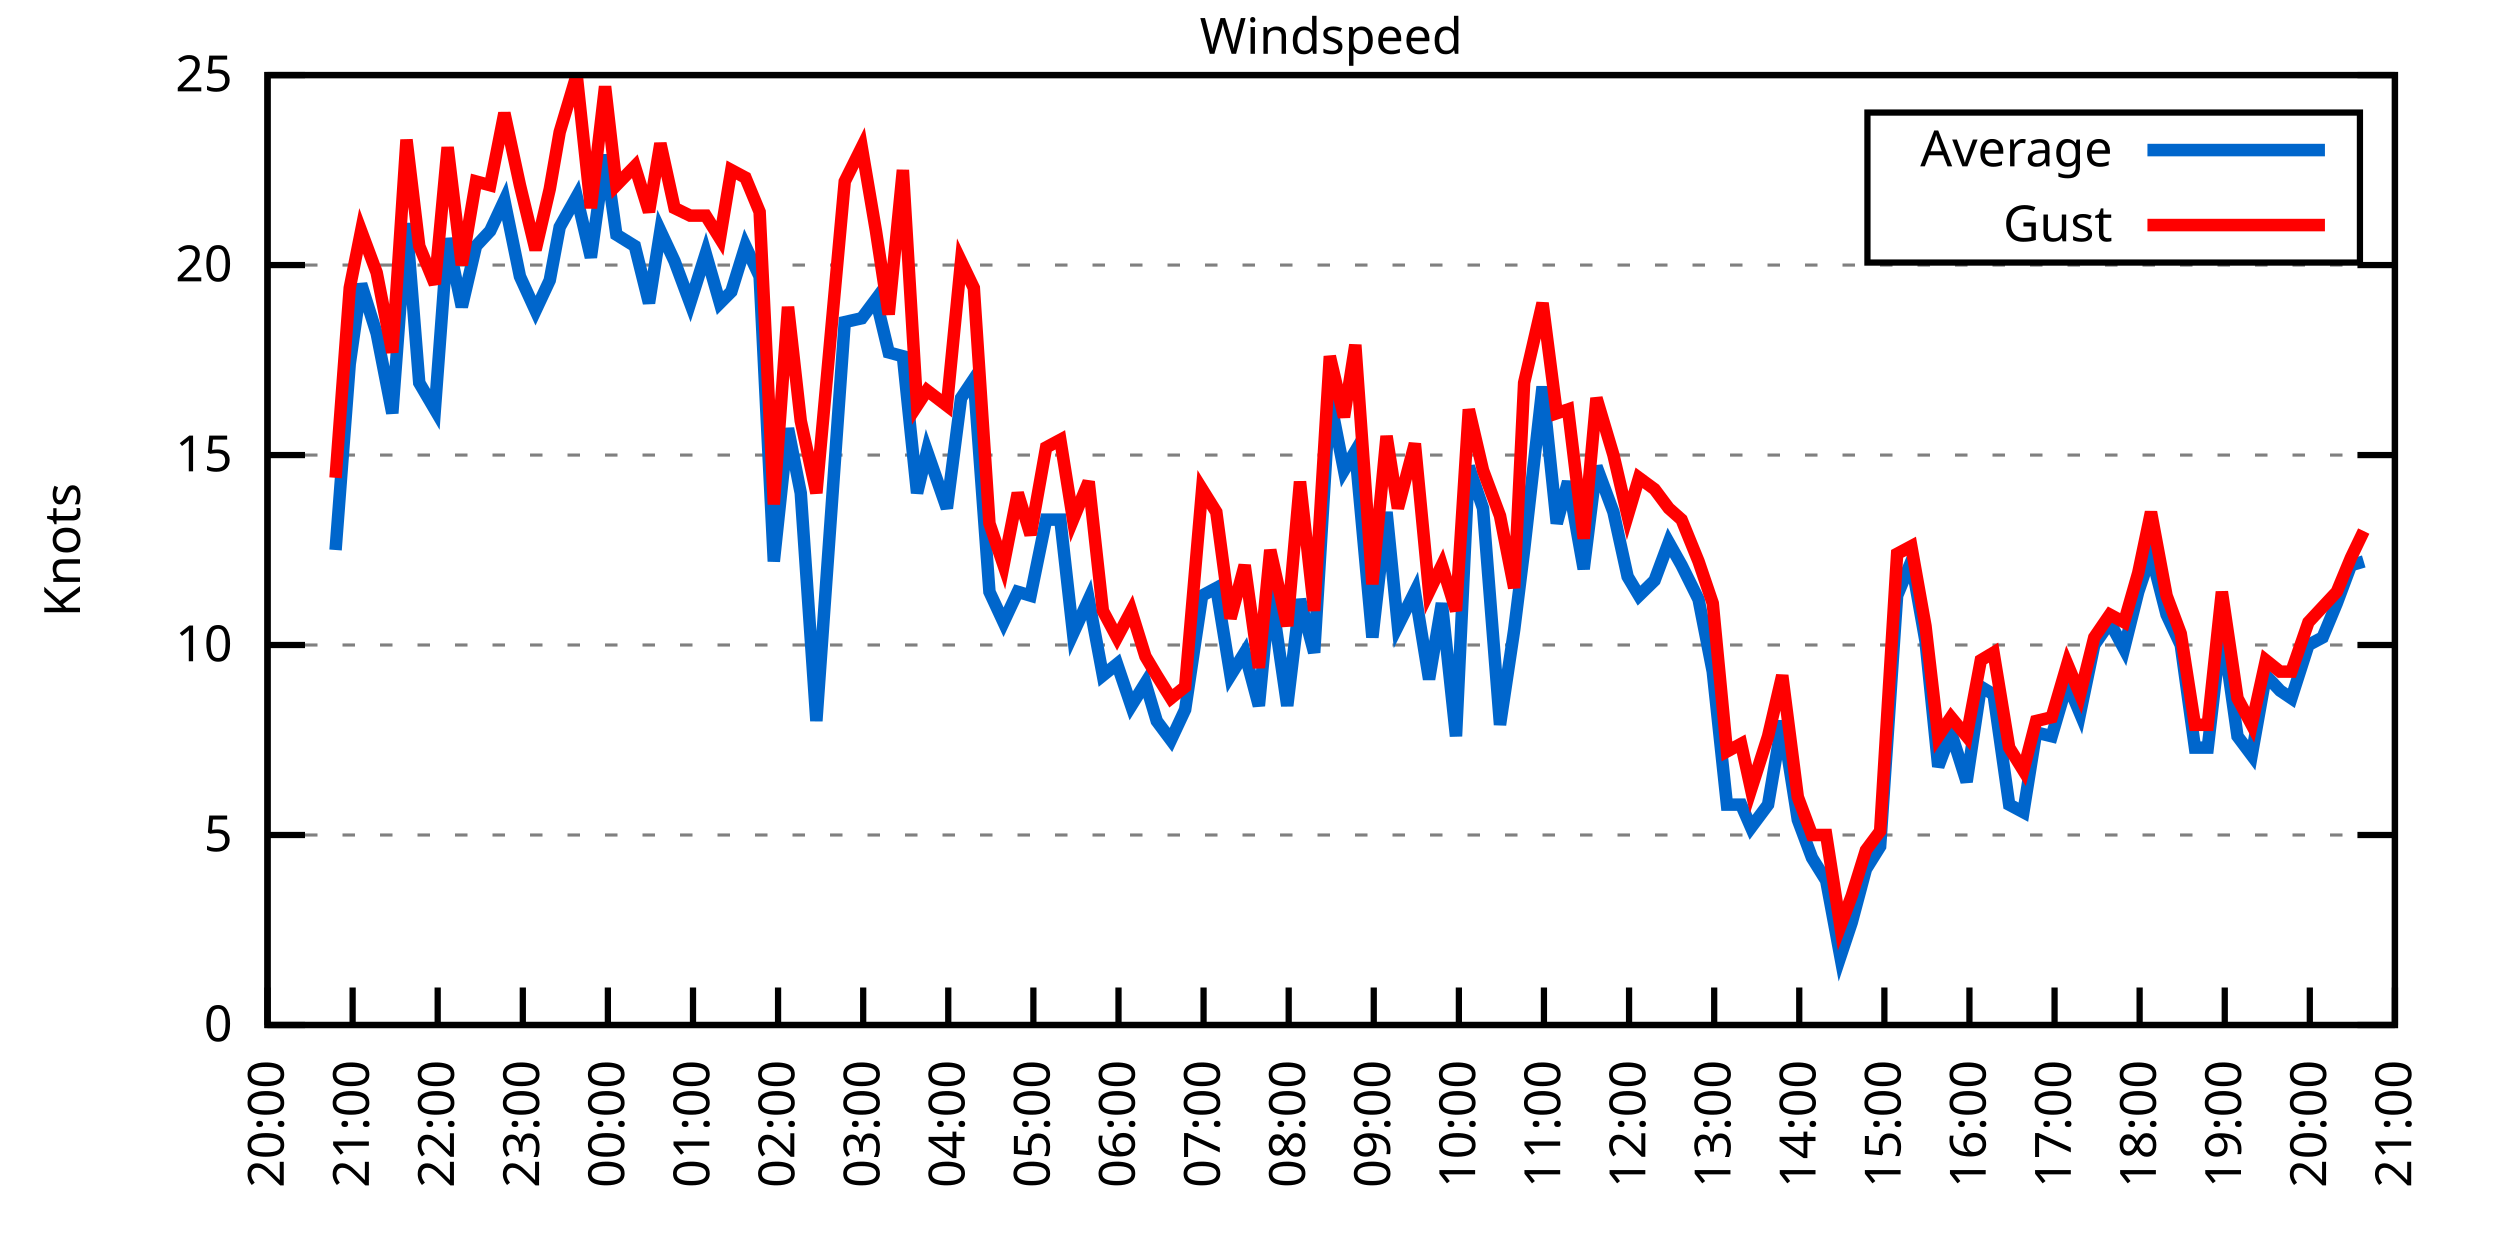
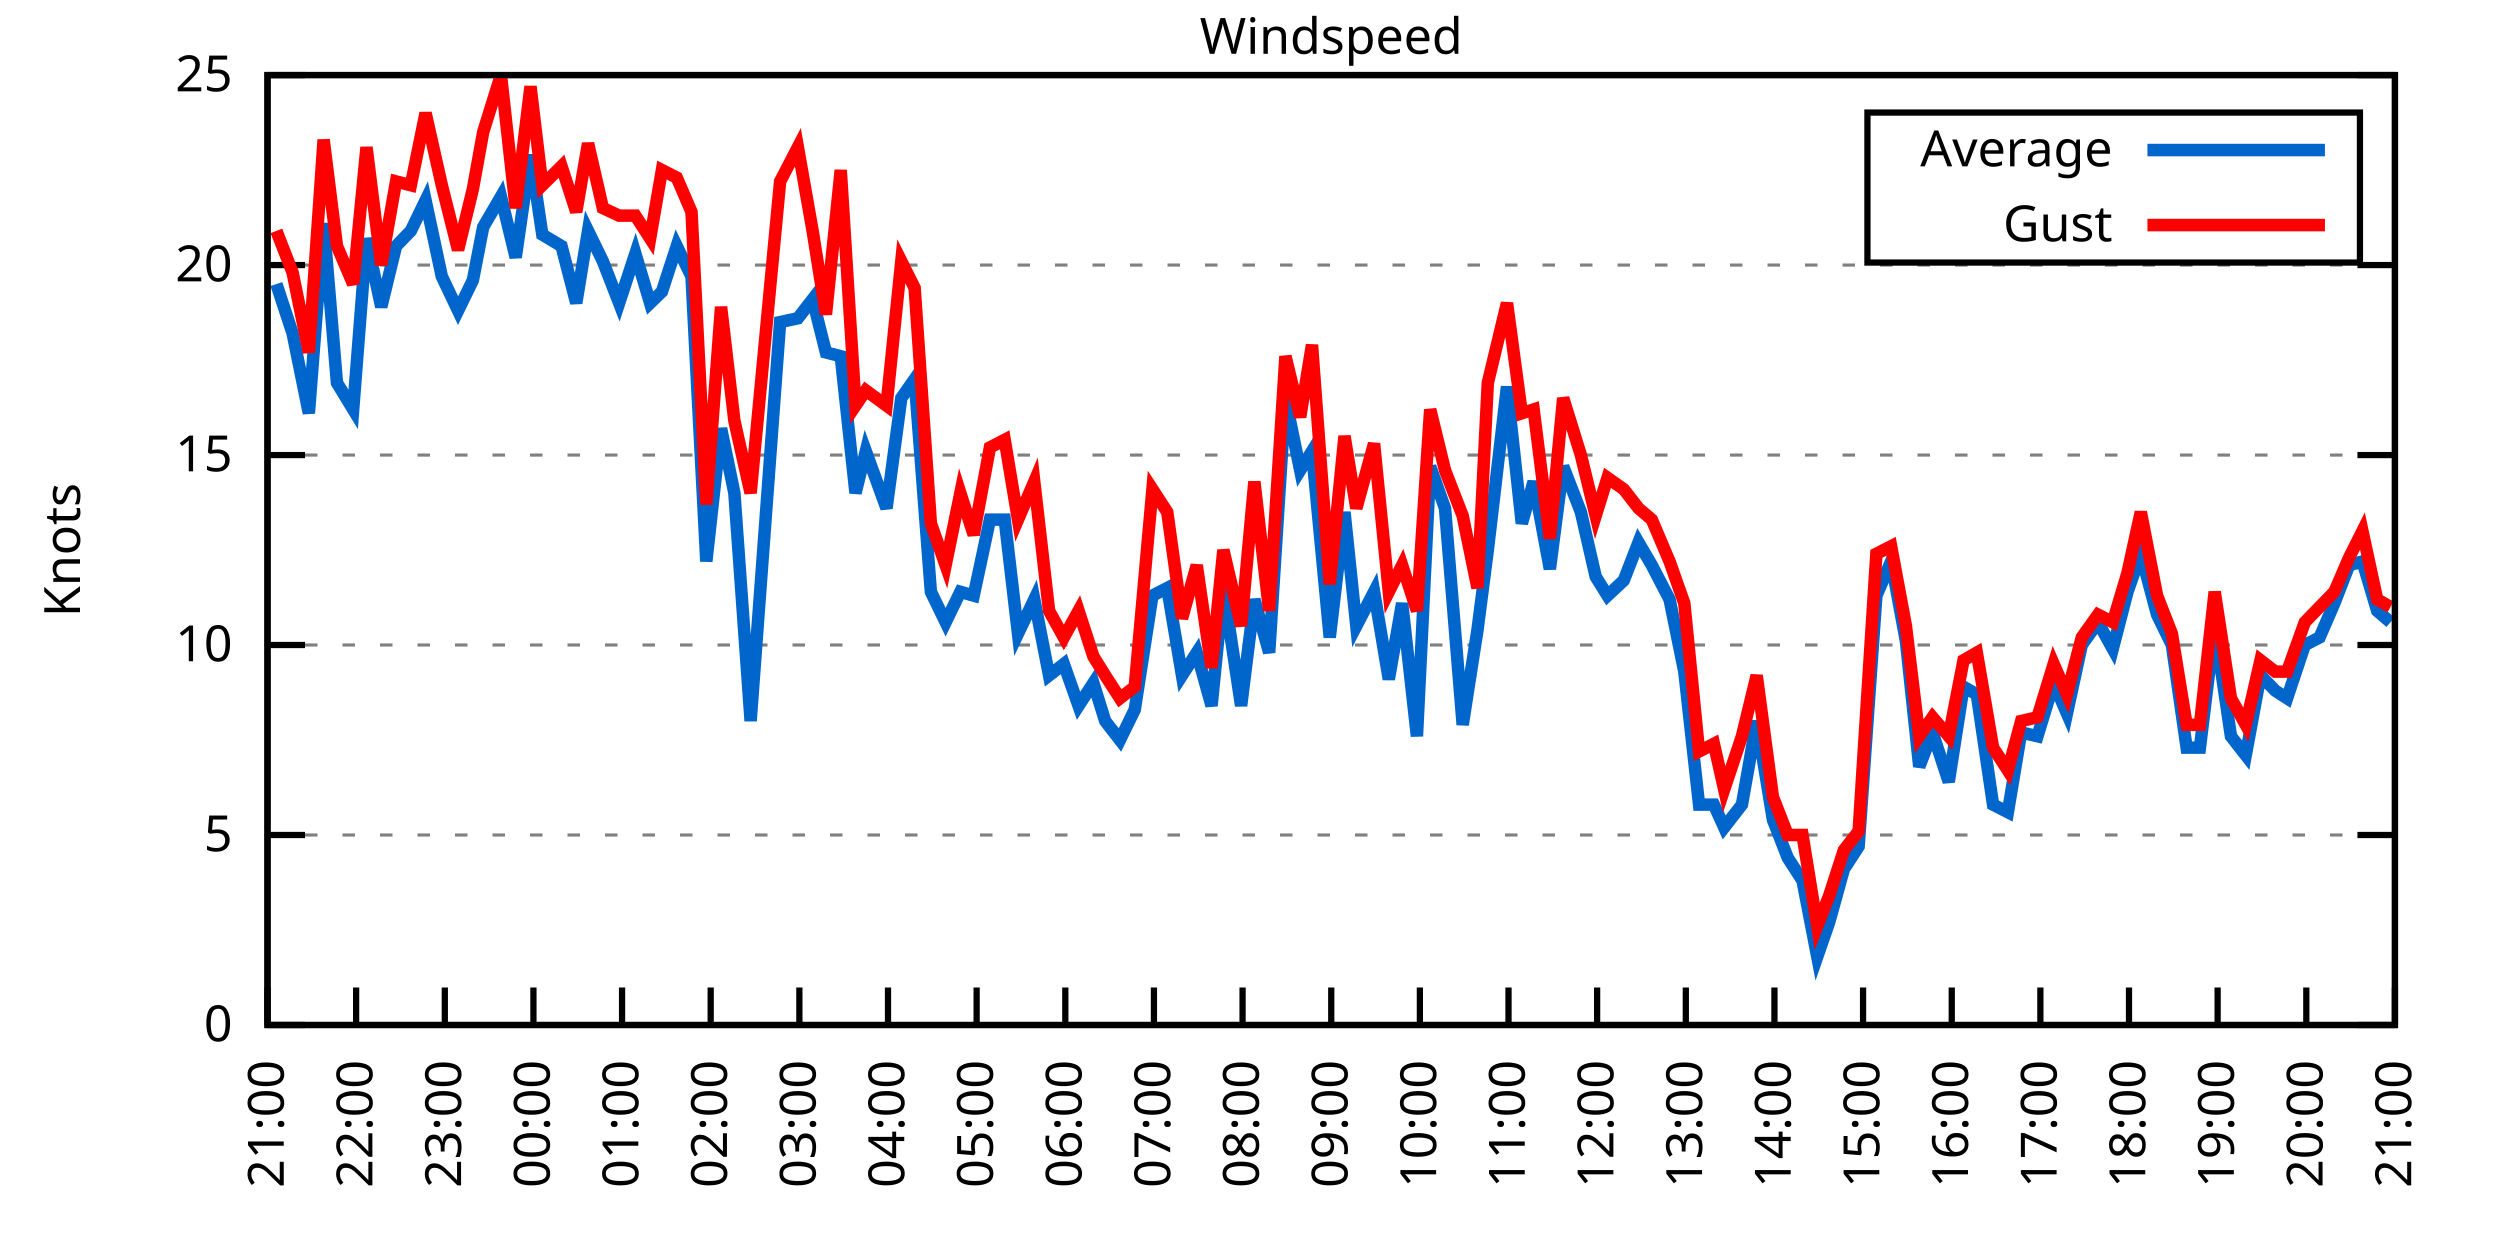
<svg xmlns="http://www.w3.org/2000/svg" xmlns:xlink="http://www.w3.org/1999/xlink" width="400" height="200" viewBox="0 0 400 200">
  <g id="gnuplot_canvas">
    <rect x="0" y="0" width="400" height="200" fill="none" />
    <defs>
      <circle id="gpDot" r="0.5" stroke-width="0.5" stroke="currentColor" />
      <path id="gpPt0" stroke-width="0.333" stroke="currentColor" d="M-1,0 h2 M0,-1 v2" />
      <path id="gpPt1" stroke-width="0.333" stroke="currentColor" d="M-1,-1 L1,1 M1,-1 L-1,1" />
      <path id="gpPt2" stroke-width="0.333" stroke="currentColor" d="M-1,0 L1,0 M0,-1 L0,1 M-1,-1 L1,1 M-1,1 L1,-1" />
      <rect id="gpPt3" stroke-width="0.333" stroke="currentColor" x="-1" y="-1" width="2" height="2" />
      <rect id="gpPt4" stroke-width="0.333" stroke="currentColor" fill="currentColor" x="-1" y="-1" width="2" height="2" />
      <circle id="gpPt5" stroke-width="0.333" stroke="currentColor" cx="0" cy="0" r="1" />
      <use xlink:href="#gpPt5" id="gpPt6" fill="currentColor" stroke="none" />
      <path id="gpPt7" stroke-width="0.333" stroke="currentColor" d="M0,-1.33 L-1.33,0.67 L1.33,0.67 z" />
      <use xlink:href="#gpPt7" id="gpPt8" fill="currentColor" stroke="none" />
      <use xlink:href="#gpPt7" id="gpPt9" stroke="currentColor" transform="rotate(180)" />
      <use xlink:href="#gpPt9" id="gpPt10" fill="currentColor" stroke="none" />
      <use xlink:href="#gpPt3" id="gpPt11" stroke="currentColor" transform="rotate(45)" />
      <use xlink:href="#gpPt11" id="gpPt12" fill="currentColor" stroke="none" />
      <path id="gpPt13" stroke-width="0.333" stroke="currentColor" d="M0,1.330 L1.265,0.411 L0.782,-1.067 L-0.782,-1.076 L-1.265,0.411 z" />
      <use xlink:href="#gpPt13" id="gpPt14" fill="currentColor" stroke="none" />
      <filter id="textbox" filterUnits="objectBoundingBox" x="0" y="0" height="1" width="1">
        <feFlood flood-color="white" flood-opacity="1" result="bgnd" />
        <feComposite in="SourceGraphic" in2="bgnd" operator="atop" />
      </filter>
      <filter id="greybox" filterUnits="objectBoundingBox" x="0" y="0" height="1" width="1">
        <feFlood flood-color="lightgrey" flood-opacity="1" result="grey" />
        <feComposite in="SourceGraphic" in2="grey" operator="atop" />
      </filter>
    </defs>
    <g fill="none" color="white" stroke="currentColor" stroke-width="1.00" stroke-linecap="butt" stroke-linejoin="miter">
</g>
    <g fill="none" color="black" stroke="currentColor" stroke-width="1.00" stroke-linecap="butt" stroke-linejoin="miter">
      <g stroke="none" shape-rendering="crispEdges">
        <polygon fill="rgb(255, 255, 255)" points="42.80,164.00 383.18,164.00 383.18,12.02 42.80,12.02 " />
      </g>
    </g>
    <g fill="none" color="black" stroke="currentColor" stroke-width="1.00" stroke-linecap="butt" stroke-linejoin="miter">
</g>
    <g fill="none" color="black" stroke="black" stroke-width="0.50" stroke-linecap="butt" stroke-linejoin="miter">
</g>
    <g fill="none" color="gray" stroke="currentColor" stroke-width="0.50" stroke-linecap="butt" stroke-linejoin="miter">
      <path stroke="gray" stroke-dasharray="2,4" class="gridline" d="M42.80,164.00 L383.19,164.00  " />
    </g>
    <g fill="none" color="gray" stroke="gray" stroke-width="1.00" stroke-linecap="butt" stroke-linejoin="miter">
</g>
    <g fill="none" color="black" stroke="currentColor" stroke-width="1.00" stroke-linecap="butt" stroke-linejoin="miter">
      <path stroke="black" d="M42.80,164.00 L48.80,164.00 M383.19,164.00 L377.19,164.00  " />
      <g transform="translate(37.20,166.60)" stroke="none" fill="black" font-family="Sans" font-size="8.00" text-anchor="end">
        <text>
          <tspan font-family="Sans"> 0</tspan>
        </text>
      </g>
    </g>
    <g fill="none" color="black" stroke="currentColor" stroke-width="1.00" stroke-linecap="butt" stroke-linejoin="miter">
</g>
    <g fill="none" color="black" stroke="black" stroke-width="0.50" stroke-linecap="butt" stroke-linejoin="miter">
</g>
    <g fill="none" color="gray" stroke="currentColor" stroke-width="0.50" stroke-linecap="butt" stroke-linejoin="miter">
      <path stroke="gray" stroke-dasharray="2,4" class="gridline" d="M42.80,133.60 L383.19,133.60  " />
    </g>
    <g fill="none" color="gray" stroke="gray" stroke-width="1.00" stroke-linecap="butt" stroke-linejoin="miter">
</g>
    <g fill="none" color="black" stroke="currentColor" stroke-width="1.00" stroke-linecap="butt" stroke-linejoin="miter">
      <path stroke="black" d="M42.80,133.60 L48.80,133.60 M383.19,133.60 L377.19,133.60  " />
      <g transform="translate(37.20,136.20)" stroke="none" fill="black" font-family="Sans" font-size="8.00" text-anchor="end">
        <text>
          <tspan font-family="Sans"> 5</tspan>
        </text>
      </g>
    </g>
    <g fill="none" color="black" stroke="currentColor" stroke-width="1.00" stroke-linecap="butt" stroke-linejoin="miter">
</g>
    <g fill="none" color="black" stroke="black" stroke-width="0.50" stroke-linecap="butt" stroke-linejoin="miter">
</g>
    <g fill="none" color="gray" stroke="currentColor" stroke-width="0.50" stroke-linecap="butt" stroke-linejoin="miter">
      <path stroke="gray" stroke-dasharray="2,4" class="gridline" d="M42.80,103.20 L383.19,103.20  " />
    </g>
    <g fill="none" color="gray" stroke="gray" stroke-width="1.00" stroke-linecap="butt" stroke-linejoin="miter">
</g>
    <g fill="none" color="black" stroke="currentColor" stroke-width="1.00" stroke-linecap="butt" stroke-linejoin="miter">
      <path stroke="black" d="M42.80,103.20 L48.80,103.20 M383.19,103.20 L377.19,103.20  " />
      <g transform="translate(37.20,105.80)" stroke="none" fill="black" font-family="Sans" font-size="8.00" text-anchor="end">
        <text>
          <tspan font-family="Sans"> 10</tspan>
        </text>
      </g>
    </g>
    <g fill="none" color="black" stroke="currentColor" stroke-width="1.00" stroke-linecap="butt" stroke-linejoin="miter">
</g>
    <g fill="none" color="black" stroke="black" stroke-width="0.50" stroke-linecap="butt" stroke-linejoin="miter">
</g>
    <g fill="none" color="gray" stroke="currentColor" stroke-width="0.50" stroke-linecap="butt" stroke-linejoin="miter">
      <path stroke="gray" stroke-dasharray="2,4" class="gridline" d="M42.80,72.81 L383.19,72.81  " />
    </g>
    <g fill="none" color="gray" stroke="gray" stroke-width="1.00" stroke-linecap="butt" stroke-linejoin="miter">
</g>
    <g fill="none" color="black" stroke="currentColor" stroke-width="1.00" stroke-linecap="butt" stroke-linejoin="miter">
      <path stroke="black" d="M42.80,72.81 L48.80,72.81 M383.19,72.81 L377.19,72.81  " />
      <g transform="translate(37.20,75.41)" stroke="none" fill="black" font-family="Sans" font-size="8.00" text-anchor="end">
        <text>
          <tspan font-family="Sans"> 15</tspan>
        </text>
      </g>
    </g>
    <g fill="none" color="black" stroke="currentColor" stroke-width="1.00" stroke-linecap="butt" stroke-linejoin="miter">
</g>
    <g fill="none" color="black" stroke="black" stroke-width="0.50" stroke-linecap="butt" stroke-linejoin="miter">
</g>
    <g fill="none" color="gray" stroke="currentColor" stroke-width="0.50" stroke-linecap="butt" stroke-linejoin="miter">
      <path stroke="gray" stroke-dasharray="2,4" class="gridline" d="M42.80,42.41 L383.19,42.41  " />
    </g>
    <g fill="none" color="gray" stroke="gray" stroke-width="1.00" stroke-linecap="butt" stroke-linejoin="miter">
</g>
    <g fill="none" color="black" stroke="currentColor" stroke-width="1.00" stroke-linecap="butt" stroke-linejoin="miter">
      <path stroke="black" d="M42.80,42.41 L48.80,42.41 M383.19,42.41 L377.19,42.41  " />
      <g transform="translate(37.20,45.01)" stroke="none" fill="black" font-family="Sans" font-size="8.00" text-anchor="end">
        <text>
          <tspan font-family="Sans"> 20</tspan>
        </text>
      </g>
    </g>
    <g fill="none" color="black" stroke="currentColor" stroke-width="1.00" stroke-linecap="butt" stroke-linejoin="miter">
</g>
    <g fill="none" color="black" stroke="black" stroke-width="0.50" stroke-linecap="butt" stroke-linejoin="miter">
</g>
    <g fill="none" color="gray" stroke="currentColor" stroke-width="0.50" stroke-linecap="butt" stroke-linejoin="miter">
      <path stroke="gray" stroke-dasharray="2,4" class="gridline" d="M42.80,12.01 L383.19,12.01  " />
    </g>
    <g fill="none" color="gray" stroke="gray" stroke-width="1.00" stroke-linecap="butt" stroke-linejoin="miter">
</g>
    <g fill="none" color="black" stroke="currentColor" stroke-width="1.00" stroke-linecap="butt" stroke-linejoin="miter">
      <path stroke="black" d="M42.80,12.01 L48.80,12.01 M383.19,12.01 L377.19,12.01  " />
      <g transform="translate(37.20,14.61)" stroke="none" fill="black" font-family="Sans" font-size="8.00" text-anchor="end">
        <text>
          <tspan font-family="Sans"> 25</tspan>
        </text>
      </g>
    </g>
    <g fill="none" color="black" stroke="currentColor" stroke-width="1.00" stroke-linecap="butt" stroke-linejoin="miter">
      <path stroke="black" d="M42.80,164.00 L42.80,158.00  " />
      <g transform="translate(45.40,169.60) rotate(270.00)" stroke="none" fill="black" font-family="Sans" font-size="8.00" text-anchor="end">
        <text>
-           <tspan font-family="Sans">20:00</tspan>
-         </text>
-       </g>
-     </g>
-     <g fill="none" color="black" stroke="currentColor" stroke-width="1.00" stroke-linecap="butt" stroke-linejoin="miter">
-       <path stroke="black" d="M56.42,164.00 L56.42,158.00  " />
-       <g transform="translate(59.02,169.60) rotate(270.00)" stroke="none" fill="black" font-family="Sans" font-size="8.00" text-anchor="end">
-         <text>
          <tspan font-family="Sans">21:00</tspan>
        </text>
      </g>
    </g>
    <g fill="none" color="black" stroke="currentColor" stroke-width="1.00" stroke-linecap="butt" stroke-linejoin="miter">
-       <path stroke="black" d="M70.03,164.00 L70.03,158.00  " />
-       <g transform="translate(72.63,169.60) rotate(270.00)" stroke="none" fill="black" font-family="Sans" font-size="8.00" text-anchor="end">
+       <path stroke="black" d="M56.98,164.00 L56.98,158.00  " />
+       <g transform="translate(59.58,169.60) rotate(270.00)" stroke="none" fill="black" font-family="Sans" font-size="8.00" text-anchor="end">
        <text>
          <tspan font-family="Sans">22:00</tspan>
        </text>
      </g>
    </g>
    <g fill="none" color="black" stroke="currentColor" stroke-width="1.00" stroke-linecap="butt" stroke-linejoin="miter">
-       <path stroke="black" d="M83.65,164.00 L83.65,158.00  " />
-       <g transform="translate(86.25,169.60) rotate(270.00)" stroke="none" fill="black" font-family="Sans" font-size="8.00" text-anchor="end">
+       <path stroke="black" d="M71.17,164.00 L71.17,158.00  " />
+       <g transform="translate(73.77,169.60) rotate(270.00)" stroke="none" fill="black" font-family="Sans" font-size="8.00" text-anchor="end">
        <text>
          <tspan font-family="Sans">23:00</tspan>
        </text>
      </g>
    </g>
    <g fill="none" color="black" stroke="currentColor" stroke-width="1.00" stroke-linecap="butt" stroke-linejoin="miter">
-       <path stroke="black" d="M97.26,164.00 L97.26,158.00  " />
-       <g transform="translate(99.86,169.60) rotate(270.00)" stroke="none" fill="black" font-family="Sans" font-size="8.00" text-anchor="end">
+       <path stroke="black" d="M85.35,164.00 L85.35,158.00  " />
+       <g transform="translate(87.95,169.60) rotate(270.00)" stroke="none" fill="black" font-family="Sans" font-size="8.00" text-anchor="end">
        <text>
          <tspan font-family="Sans">00:00</tspan>
        </text>
      </g>
    </g>
    <g fill="none" color="black" stroke="currentColor" stroke-width="1.00" stroke-linecap="butt" stroke-linejoin="miter">
-       <path stroke="black" d="M110.88,164.00 L110.88,158.00  " />
-       <g transform="translate(113.48,169.60) rotate(270.00)" stroke="none" fill="black" font-family="Sans" font-size="8.00" text-anchor="end">
+       <path stroke="black" d="M99.53,164.00 L99.53,158.00  " />
+       <g transform="translate(102.13,169.60) rotate(270.00)" stroke="none" fill="black" font-family="Sans" font-size="8.00" text-anchor="end">
        <text>
          <tspan font-family="Sans">01:00</tspan>
        </text>
      </g>
    </g>
    <g fill="none" color="black" stroke="currentColor" stroke-width="1.00" stroke-linecap="butt" stroke-linejoin="miter">
-       <path stroke="black" d="M124.49,164.00 L124.49,158.00  " />
-       <g transform="translate(127.09,169.60) rotate(270.00)" stroke="none" fill="black" font-family="Sans" font-size="8.00" text-anchor="end">
+       <path stroke="black" d="M113.71,164.00 L113.71,158.00  " />
+       <g transform="translate(116.31,169.60) rotate(270.00)" stroke="none" fill="black" font-family="Sans" font-size="8.00" text-anchor="end">
        <text>
          <tspan font-family="Sans">02:00</tspan>
        </text>
      </g>
    </g>
    <g fill="none" color="black" stroke="currentColor" stroke-width="1.00" stroke-linecap="butt" stroke-linejoin="miter">
-       <path stroke="black" d="M138.11,164.00 L138.11,158.00  " />
-       <g transform="translate(140.71,169.60) rotate(270.00)" stroke="none" fill="black" font-family="Sans" font-size="8.00" text-anchor="end">
+       <path stroke="black" d="M127.90,164.00 L127.90,158.00  " />
+       <g transform="translate(130.50,169.60) rotate(270.00)" stroke="none" fill="black" font-family="Sans" font-size="8.00" text-anchor="end">
        <text>
          <tspan font-family="Sans">03:00</tspan>
        </text>
      </g>
    </g>
    <g fill="none" color="black" stroke="currentColor" stroke-width="1.00" stroke-linecap="butt" stroke-linejoin="miter">
-       <path stroke="black" d="M151.72,164.00 L151.72,158.00  " />
-       <g transform="translate(154.32,169.60) rotate(270.00)" stroke="none" fill="black" font-family="Sans" font-size="8.00" text-anchor="end">
+       <path stroke="black" d="M142.08,164.00 L142.08,158.00  " />
+       <g transform="translate(144.68,169.60) rotate(270.00)" stroke="none" fill="black" font-family="Sans" font-size="8.00" text-anchor="end">
        <text>
          <tspan font-family="Sans">04:00</tspan>
        </text>
      </g>
    </g>
    <g fill="none" color="black" stroke="currentColor" stroke-width="1.00" stroke-linecap="butt" stroke-linejoin="miter">
-       <path stroke="black" d="M165.34,164.00 L165.34,158.00  " />
-       <g transform="translate(167.94,169.60) rotate(270.00)" stroke="none" fill="black" font-family="Sans" font-size="8.00" text-anchor="end">
+       <path stroke="black" d="M156.26,164.00 L156.26,158.00  " />
+       <g transform="translate(158.86,169.60) rotate(270.00)" stroke="none" fill="black" font-family="Sans" font-size="8.00" text-anchor="end">
        <text>
          <tspan font-family="Sans">05:00</tspan>
        </text>
      </g>
    </g>
    <g fill="none" color="black" stroke="currentColor" stroke-width="1.00" stroke-linecap="butt" stroke-linejoin="miter">
-       <path stroke="black" d="M178.96,164.00 L178.96,158.00  " />
-       <g transform="translate(181.56,169.60) rotate(270.00)" stroke="none" fill="black" font-family="Sans" font-size="8.00" text-anchor="end">
+       <path stroke="black" d="M170.45,164.00 L170.45,158.00  " />
+       <g transform="translate(173.05,169.60) rotate(270.00)" stroke="none" fill="black" font-family="Sans" font-size="8.00" text-anchor="end">
        <text>
          <tspan font-family="Sans">06:00</tspan>
        </text>
      </g>
    </g>
    <g fill="none" color="black" stroke="currentColor" stroke-width="1.00" stroke-linecap="butt" stroke-linejoin="miter">
-       <path stroke="black" d="M192.57,164.00 L192.57,158.00  " />
-       <g transform="translate(195.17,169.60) rotate(270.00)" stroke="none" fill="black" font-family="Sans" font-size="8.00" text-anchor="end">
+       <path stroke="black" d="M184.63,164.00 L184.63,158.00  " />
+       <g transform="translate(187.23,169.60) rotate(270.00)" stroke="none" fill="black" font-family="Sans" font-size="8.00" text-anchor="end">
        <text>
          <tspan font-family="Sans">07:00</tspan>
        </text>
      </g>
    </g>
    <g fill="none" color="black" stroke="currentColor" stroke-width="1.00" stroke-linecap="butt" stroke-linejoin="miter">
-       <path stroke="black" d="M206.19,164.00 L206.19,158.00  " />
-       <g transform="translate(208.79,169.60) rotate(270.00)" stroke="none" fill="black" font-family="Sans" font-size="8.00" text-anchor="end">
+       <path stroke="black" d="M198.81,164.00 L198.81,158.00  " />
+       <g transform="translate(201.41,169.60) rotate(270.00)" stroke="none" fill="black" font-family="Sans" font-size="8.00" text-anchor="end">
        <text>
          <tspan font-family="Sans">08:00</tspan>
        </text>
      </g>
    </g>
    <g fill="none" color="black" stroke="currentColor" stroke-width="1.00" stroke-linecap="butt" stroke-linejoin="miter">
-       <path stroke="black" d="M219.80,164.00 L219.80,158.00  " />
-       <g transform="translate(222.40,169.60) rotate(270.00)" stroke="none" fill="black" font-family="Sans" font-size="8.00" text-anchor="end">
+       <path stroke="black" d="M213.00,164.00 L213.00,158.00  " />
+       <g transform="translate(215.60,169.60) rotate(270.00)" stroke="none" fill="black" font-family="Sans" font-size="8.00" text-anchor="end">
        <text>
          <tspan font-family="Sans">09:00</tspan>
        </text>
      </g>
    </g>
    <g fill="none" color="black" stroke="currentColor" stroke-width="1.00" stroke-linecap="butt" stroke-linejoin="miter">
-       <path stroke="black" d="M233.42,164.00 L233.42,158.00  " />
-       <g transform="translate(236.02,169.60) rotate(270.00)" stroke="none" fill="black" font-family="Sans" font-size="8.00" text-anchor="end">
+       <path stroke="black" d="M227.18,164.00 L227.18,158.00  " />
+       <g transform="translate(229.78,169.60) rotate(270.00)" stroke="none" fill="black" font-family="Sans" font-size="8.00" text-anchor="end">
        <text>
          <tspan font-family="Sans">10:00</tspan>
        </text>
      </g>
    </g>
    <g fill="none" color="black" stroke="currentColor" stroke-width="1.00" stroke-linecap="butt" stroke-linejoin="miter">
-       <path stroke="black" d="M247.03,164.00 L247.03,158.00  " />
-       <g transform="translate(249.63,169.60) rotate(270.00)" stroke="none" fill="black" font-family="Sans" font-size="8.00" text-anchor="end">
+       <path stroke="black" d="M241.36,164.00 L241.36,158.00  " />
+       <g transform="translate(243.96,169.60) rotate(270.00)" stroke="none" fill="black" font-family="Sans" font-size="8.00" text-anchor="end">
        <text>
          <tspan font-family="Sans">11:00</tspan>
        </text>
      </g>
    </g>
    <g fill="none" color="black" stroke="currentColor" stroke-width="1.00" stroke-linecap="butt" stroke-linejoin="miter">
-       <path stroke="black" d="M260.65,164.00 L260.65,158.00  " />
-       <g transform="translate(263.25,169.60) rotate(270.00)" stroke="none" fill="black" font-family="Sans" font-size="8.00" text-anchor="end">
+       <path stroke="black" d="M255.54,164.00 L255.54,158.00  " />
+       <g transform="translate(258.14,169.60) rotate(270.00)" stroke="none" fill="black" font-family="Sans" font-size="8.00" text-anchor="end">
        <text>
          <tspan font-family="Sans">12:00</tspan>
        </text>
      </g>
    </g>
    <g fill="none" color="black" stroke="currentColor" stroke-width="1.00" stroke-linecap="butt" stroke-linejoin="miter">
-       <path stroke="black" d="M274.27,164.00 L274.27,158.00  " />
-       <g transform="translate(276.87,169.60) rotate(270.00)" stroke="none" fill="black" font-family="Sans" font-size="8.00" text-anchor="end">
+       <path stroke="black" d="M269.73,164.00 L269.73,158.00  " />
+       <g transform="translate(272.33,169.60) rotate(270.00)" stroke="none" fill="black" font-family="Sans" font-size="8.00" text-anchor="end">
        <text>
          <tspan font-family="Sans">13:00</tspan>
        </text>
      </g>
    </g>
    <g fill="none" color="black" stroke="currentColor" stroke-width="1.00" stroke-linecap="butt" stroke-linejoin="miter">
-       <path stroke="black" d="M287.88,164.00 L287.88,158.00  " />
-       <g transform="translate(290.48,169.60) rotate(270.00)" stroke="none" fill="black" font-family="Sans" font-size="8.00" text-anchor="end">
+       <path stroke="black" d="M283.91,164.00 L283.91,158.00  " />
+       <g transform="translate(286.51,169.60) rotate(270.00)" stroke="none" fill="black" font-family="Sans" font-size="8.00" text-anchor="end">
        <text>
          <tspan font-family="Sans">14:00</tspan>
        </text>
      </g>
    </g>
    <g fill="none" color="black" stroke="currentColor" stroke-width="1.00" stroke-linecap="butt" stroke-linejoin="miter">
-       <path stroke="black" d="M301.50,164.00 L301.50,158.00  " />
-       <g transform="translate(304.10,169.60) rotate(270.00)" stroke="none" fill="black" font-family="Sans" font-size="8.00" text-anchor="end">
+       <path stroke="black" d="M298.09,164.00 L298.09,158.00  " />
+       <g transform="translate(300.69,169.60) rotate(270.00)" stroke="none" fill="black" font-family="Sans" font-size="8.00" text-anchor="end">
        <text>
          <tspan font-family="Sans">15:00</tspan>
        </text>
      </g>
    </g>
    <g fill="none" color="black" stroke="currentColor" stroke-width="1.00" stroke-linecap="butt" stroke-linejoin="miter">
-       <path stroke="black" d="M315.11,164.00 L315.11,158.00  " />
-       <g transform="translate(317.71,169.60) rotate(270.00)" stroke="none" fill="black" font-family="Sans" font-size="8.00" text-anchor="end">
+       <path stroke="black" d="M312.28,164.00 L312.28,158.00  " />
+       <g transform="translate(314.88,169.60) rotate(270.00)" stroke="none" fill="black" font-family="Sans" font-size="8.00" text-anchor="end">
        <text>
          <tspan font-family="Sans">16:00</tspan>
        </text>
      </g>
    </g>
    <g fill="none" color="black" stroke="currentColor" stroke-width="1.00" stroke-linecap="butt" stroke-linejoin="miter">
-       <path stroke="black" d="M328.73,164.00 L328.73,158.00  " />
-       <g transform="translate(331.33,169.60) rotate(270.00)" stroke="none" fill="black" font-family="Sans" font-size="8.00" text-anchor="end">
+       <path stroke="black" d="M326.46,164.00 L326.46,158.00  " />
+       <g transform="translate(329.06,169.60) rotate(270.00)" stroke="none" fill="black" font-family="Sans" font-size="8.00" text-anchor="end">
        <text>
          <tspan font-family="Sans">17:00</tspan>
        </text>
      </g>
    </g>
    <g fill="none" color="black" stroke="currentColor" stroke-width="1.00" stroke-linecap="butt" stroke-linejoin="miter">
-       <path stroke="black" d="M342.34,164.00 L342.34,158.00  " />
-       <g transform="translate(344.94,169.60) rotate(270.00)" stroke="none" fill="black" font-family="Sans" font-size="8.00" text-anchor="end">
+       <path stroke="black" d="M340.64,164.00 L340.64,158.00  " />
+       <g transform="translate(343.24,169.60) rotate(270.00)" stroke="none" fill="black" font-family="Sans" font-size="8.00" text-anchor="end">
        <text>
          <tspan font-family="Sans">18:00</tspan>
        </text>
      </g>
    </g>
    <g fill="none" color="black" stroke="currentColor" stroke-width="1.00" stroke-linecap="butt" stroke-linejoin="miter">
-       <path stroke="black" d="M355.96,164.00 L355.96,158.00  " />
-       <g transform="translate(358.56,169.60) rotate(270.00)" stroke="none" fill="black" font-family="Sans" font-size="8.00" text-anchor="end">
+       <path stroke="black" d="M354.82,164.00 L354.82,158.00  " />
+       <g transform="translate(357.42,169.60) rotate(270.00)" stroke="none" fill="black" font-family="Sans" font-size="8.00" text-anchor="end">
        <text>
          <tspan font-family="Sans">19:00</tspan>
        </text>
      </g>
    </g>
    <g fill="none" color="black" stroke="currentColor" stroke-width="1.00" stroke-linecap="butt" stroke-linejoin="miter">
-       <path stroke="black" d="M369.57,164.00 L369.57,158.00  " />
-       <g transform="translate(372.17,169.60) rotate(270.00)" stroke="none" fill="black" font-family="Sans" font-size="8.00" text-anchor="end">
+       <path stroke="black" d="M369.01,164.00 L369.01,158.00  " />
+       <g transform="translate(371.61,169.60) rotate(270.00)" stroke="none" fill="black" font-family="Sans" font-size="8.00" text-anchor="end">
        <text>
          <tspan font-family="Sans">20:00</tspan>
        </text>
      </g>
    </g>
    <g fill="none" color="black" stroke="currentColor" stroke-width="1.00" stroke-linecap="butt" stroke-linejoin="miter">
      <path stroke="black" d="M383.19,164.00 L383.19,158.00  " />
      <g transform="translate(385.79,169.60) rotate(270.00)" stroke="none" fill="black" font-family="Sans" font-size="8.00" text-anchor="end">
        <text>
          <tspan font-family="Sans">21:00</tspan>
        </text>
      </g>
    </g>
    <g fill="none" color="black" stroke="currentColor" stroke-width="1.00" stroke-linecap="butt" stroke-linejoin="miter">
</g>
    <g fill="none" color="black" stroke="currentColor" stroke-width="1.00" stroke-linecap="butt" stroke-linejoin="miter">
      <path stroke="black" d="M42.80,12.01 L42.80,164.00 L383.19,164.00 L383.19,12.01 L42.80,12.01 Z  " />
    </g>
    <g fill="none" color="black" stroke="currentColor" stroke-width="1.00" stroke-linecap="butt" stroke-linejoin="miter">
</g>
    <g fill="none" color="black" stroke="currentColor" stroke-width="1.00" stroke-linecap="butt" stroke-linejoin="miter">
      <path stroke="black" d="M298.79,42.01 L298.79,18.01 L377.59,18.01 L377.59,42.01 L298.79,42.01 Z  " />
    </g>
    <g id="Windspeed_plot_1">
      <g fill="none" color="white" stroke="black" stroke-width="2.00" stroke-linecap="butt" stroke-linejoin="miter">
</g>
      <g fill="none" color="black" stroke="currentColor" stroke-width="2.00" stroke-linecap="butt" stroke-linejoin="miter">
        <g transform="translate(337.99,26.61)" stroke="none" fill="black" font-family="Sans" font-size="8.00" text-anchor="end">
          <text>
            <tspan font-family="Sans">Average</tspan>
          </text>
        </g>
      </g>
      <g fill="none" color="black" stroke="currentColor" stroke-width="2.00" stroke-linecap="butt" stroke-linejoin="miter">
-         <path stroke="rgb(  0, 102, 204)" d="M343.59,24.01 L371.99,24.01 M53.69,88.00 L55.96,58.21 L57.78,45.45 L60.27,53.35 L62.77,66.12 L65.04,35.72   L67.08,61.25 L69.58,65.51 L71.62,38.15 L73.89,49.10 L76.16,39.37 L78.43,36.94 L80.70,32.07 L83.19,44.23   L85.69,49.70 L87.96,44.84 L89.55,36.33 L92.27,31.46 L94.54,41.19 L96.81,24.78 L98.62,37.54 L101.57,39.37   L103.84,48.49 L105.66,36.94 L107.93,41.80 L110.42,48.49 L112.92,40.58 L115.19,48.49 L117.01,46.66 L119.27,39.37   L121.54,44.23 L123.81,89.83 L126.08,68.55 L128.12,78.89 L130.62,115.36 L135.16,51.53 L137.88,50.92 L140.15,47.88   L142.19,56.39 L144.46,57.00 L146.73,78.89 L148.32,72.20 L151.50,81.32 L153.77,63.69 L155.81,60.65 L158.31,94.69   L160.57,99.56 L162.84,94.69 L164.89,95.30 L167.38,83.14 L169.65,83.14 L171.69,101.38 L174.19,95.91 L176.46,108.07   L178.73,106.24 L181.00,112.93 L183.27,109.28 L185.08,115.36 L187.35,118.40 L189.62,113.54 L192.34,95.30 L194.61,94.08   L196.88,108.07 L199.15,104.42 L201.42,112.93 L203.24,94.08 L205.96,112.93 L208.00,95.91 L210.27,104.42 L212.77,63.69   L215.04,75.24 L216.85,72.20 L219.58,101.99 L221.85,81.93 L223.66,100.16 L226.38,94.69 L228.65,108.68 L230.70,96.52   L232.96,117.80 L235.01,74.63 L237.28,81.32 L240.00,115.97 L242.27,100.77 L243.86,88.00 L246.81,61.86 L249.08,83.75   L250.89,77.06 L253.39,91.04 L255.43,74.63 L258.15,81.93 L260.42,92.26 L262.24,95.30 L264.73,92.87 L267.00,86.79   L269.05,90.44 L271.77,95.91 L274.04,107.46 L276.31,128.74 L278.58,128.74 L280.17,132.39 L282.89,128.74 L285.16,115.36   L287.65,131.17 L289.92,137.25 L292.19,140.90 L294.46,153.06 L296.28,147.59 L298.55,139.07 L300.82,135.43 L303.54,95.30   L305.81,89.83 L308.08,102.60 L310.12,122.66 L312.16,117.19 L314.66,125.09 L316.93,109.89 L318.97,111.11 L321.47,128.74   L323.74,129.95 L325.78,117.19 L328.27,117.80 L330.77,109.28 L332.81,114.15 L335.08,103.20 L337.58,99.56 L339.85,103.81   L342.12,94.69 L344.16,88.61 L346.65,98.34 L348.92,103.20 L351.19,119.62 L353.24,119.62 L355.50,100.16 L358.00,117.80   L360.27,120.83 L362.54,108.07 L364.81,110.50 L366.62,111.72 L369.35,103.20 L371.62,101.99 L373.89,96.52 L376.16,90.44   L378.20,89.83  " />
+         <path stroke="rgb(  0, 102, 204)" d="M343.59,24.01 L371.99,24.01 M44.22,45.45 L46.82,53.35 L49.42,66.12 L51.78,35.72 L53.91,61.25 L56.51,65.51   L58.64,38.15 L61.00,49.10 L63.37,39.37 L65.73,36.94 L68.09,32.07 L70.69,44.23 L73.29,49.70 L75.66,44.84   L77.31,36.33 L80.15,31.46 L82.51,41.19 L84.88,24.78 L86.77,37.54 L89.84,39.37 L92.20,48.49 L94.09,36.94   L96.46,41.80 L99.06,48.49 L101.66,40.58 L104.02,48.49 L105.91,46.66 L108.28,39.37 L110.64,44.23 L113.01,89.83   L115.37,68.55 L117.50,78.89 L120.10,115.36 L124.82,51.53 L127.66,50.92 L130.02,47.88 L132.15,56.39 L134.52,57.00   L136.88,78.89 L138.53,72.20 L141.84,81.32 L144.21,63.69 L146.34,60.65 L148.94,94.69 L151.30,99.56 L153.66,94.69   L155.79,95.30 L158.39,83.14 L160.75,83.14 L162.88,101.38 L165.48,95.91 L167.85,108.07 L170.21,106.24 L172.57,112.93   L174.94,109.28 L176.83,115.36 L179.19,118.40 L181.56,113.54 L184.39,95.30 L186.76,94.08 L189.12,108.07 L191.48,104.42   L193.85,112.93 L195.74,94.08 L198.58,112.93 L200.70,95.91 L203.07,104.42 L205.67,63.69 L208.03,75.24 L209.92,72.20   L212.76,101.99 L215.12,81.93 L217.01,100.16 L219.85,94.69 L222.21,108.68 L224.34,96.52 L226.71,117.80 L228.83,74.63   L231.20,81.32 L234.03,115.97 L236.40,100.77 L238.05,88.00 L241.12,61.86 L243.49,83.75 L245.38,77.06 L247.98,91.04   L250.11,74.63 L252.94,81.93 L255.31,92.26 L257.20,95.30 L259.80,92.87 L262.16,86.79 L264.29,90.44 L267.13,95.91   L269.49,107.46 L271.85,128.74 L274.22,128.74 L275.87,132.39 L278.71,128.74 L281.07,115.36 L283.67,131.17 L286.04,137.25   L288.40,140.90 L290.76,153.06 L292.66,147.59 L295.02,139.07 L297.38,135.43 L300.22,95.30 L302.58,89.83 L304.95,102.60   L307.08,122.66 L309.20,117.19 L311.80,125.09 L314.17,109.89 L316.29,111.11 L318.89,128.74 L321.26,129.95 L323.39,117.19   L325.99,117.80 L328.59,109.28 L330.71,114.15 L333.08,103.20 L335.68,99.56 L338.04,103.81 L340.40,94.69 L342.53,88.61   L345.13,98.34 L347.50,103.20 L349.86,119.62 L351.99,119.62 L354.35,100.16 L356.95,117.80 L359.32,120.83 L361.68,108.07   L364.04,110.50 L365.93,111.72 L368.77,103.20 L371.13,101.99 L373.50,96.52 L375.86,90.44 L377.99,89.83 L380.35,97.73   L382.48,99.56  " />
      </g>
    </g>
    <g id="Windspeed_plot_2">
      <g fill="none" color="black" stroke="currentColor" stroke-width="2.00" stroke-linecap="butt" stroke-linejoin="miter">
        <g transform="translate(337.99,38.61)" stroke="none" fill="black" font-family="Sans" font-size="8.00" text-anchor="end">
          <text>
            <tspan font-family="Sans">Gust</tspan>
          </text>
        </g>
      </g>
      <g fill="none" color="black" stroke="currentColor" stroke-width="2.00" stroke-linecap="butt" stroke-linejoin="miter">
-         <path stroke="rgb(255,   0,   0)" d="M343.59,36.01 L371.99,36.01 M53.69,76.45 L55.96,46.06 L57.78,36.94 L60.27,43.62 L62.77,56.39 L65.04,22.35   L67.08,39.37 L69.58,45.45 L71.62,23.56 L73.89,42.41 L76.16,29.03 L78.43,29.64 L80.70,18.09 L83.19,29.64   L85.69,39.98 L87.96,30.25 L89.55,21.13 L92.27,12.01 L94.54,33.29 L96.81,13.83 L98.62,29.64 L101.57,26.60   L103.84,33.90 L105.66,22.95 L107.93,33.29 L110.42,34.50 L112.92,34.50 L115.19,38.15 L117.01,27.21 L119.27,28.42   L121.54,33.90 L123.81,80.71 L126.08,49.10 L128.12,67.33 L130.62,78.89 L135.16,29.03 L137.88,23.56 L140.15,36.94   L142.19,50.31 L144.46,27.21 L146.73,64.90 L148.32,62.47 L151.50,64.90 L153.77,41.80 L155.81,46.06 L158.31,83.75   L160.57,90.44 L162.84,78.89 L164.89,85.57 L167.38,71.59 L169.65,70.37 L171.69,83.14 L174.19,77.06 L176.46,97.73   L178.73,101.99 L181.00,97.73 L183.27,105.03 L185.08,108.07 L187.35,111.72 L189.62,109.89 L192.34,78.28 L194.61,81.93   L196.88,98.95 L199.15,90.44 L201.42,106.85 L203.24,88.00 L205.96,100.16 L208.00,77.06 L210.27,97.73 L212.77,57.00   L215.04,66.73 L216.85,55.18 L219.58,93.48 L221.85,69.77 L223.66,81.32 L226.38,70.98 L228.65,94.69 L230.70,90.44   L232.96,97.73 L235.01,65.51 L237.28,75.24 L240.00,82.53 L242.27,94.08 L243.86,61.25 L246.81,48.49 L249.08,66.12   L250.89,65.51 L253.39,86.18 L255.43,63.69 L258.15,72.81 L260.42,82.53 L262.24,76.45 L264.73,78.28 L267.00,81.32   L269.05,83.14 L271.77,89.83 L274.04,96.52 L276.31,120.23 L278.58,119.01 L280.17,126.31 L282.89,117.80 L285.16,108.07   L287.65,127.52 L289.92,133.60 L292.19,133.60 L294.46,148.19 L296.28,143.33 L298.55,136.03 L300.82,132.99 L303.54,88.61   L305.81,87.40 L308.08,100.16 L310.12,117.80 L312.16,114.76 L314.66,117.80 L316.93,105.64 L318.97,104.42 L321.47,119.62   L323.74,123.27 L325.78,115.36 L328.27,114.76 L330.77,106.24 L332.81,111.11 L335.08,101.99 L337.58,98.34 L339.85,99.56   L342.12,91.65 L344.16,81.93 L346.65,95.30 L348.92,101.38 L351.19,115.97 L353.24,115.97 L355.50,94.69 L358.00,111.72   L360.27,115.97 L362.54,105.64 L364.81,107.46 L366.62,107.46 L369.35,99.56 L371.62,97.12 L373.89,94.69 L376.16,89.22   L378.20,84.97  " />
+         <path stroke="rgb(255,   0,   0)" d="M343.59,36.01 L371.99,36.01 M44.22,36.94 L46.82,43.62 L49.42,56.39 L51.78,22.35 L53.91,39.37 L56.51,45.45   L58.64,23.56 L61.00,42.41 L63.37,29.03 L65.73,29.64 L68.09,18.09 L70.69,29.64 L73.29,39.98 L75.66,30.25   L77.31,21.13 L80.15,12.01 L82.51,33.29 L84.88,13.83 L86.77,29.64 L89.84,26.60 L92.20,33.90 L94.09,22.95   L96.46,33.29 L99.06,34.50 L101.66,34.50 L104.02,38.15 L105.91,27.21 L108.28,28.42 L110.64,33.90 L113.01,80.71   L115.37,49.10 L117.50,67.33 L120.10,78.89 L124.82,29.03 L127.66,23.56 L130.02,36.94 L132.15,50.31 L134.52,27.21   L136.88,64.90 L138.53,62.47 L141.84,64.90 L144.21,41.80 L146.34,46.06 L148.94,83.75 L151.30,90.44 L153.66,78.89   L155.79,85.57 L158.39,71.59 L160.75,70.37 L162.88,83.14 L165.48,77.06 L167.85,97.73 L170.21,101.99 L172.57,97.73   L174.94,105.03 L176.83,108.07 L179.19,111.72 L181.56,109.89 L184.39,78.28 L186.76,81.93 L189.12,98.95 L191.48,90.44   L193.85,106.85 L195.74,88.00 L198.58,100.16 L200.70,77.06 L203.07,97.73 L205.67,57.00 L208.03,66.73 L209.92,55.18   L212.76,93.48 L215.12,69.77 L217.01,81.32 L219.85,70.98 L222.21,94.69 L224.34,90.44 L226.71,97.73 L228.83,65.51   L231.20,75.24 L234.03,82.53 L236.40,94.08 L238.05,61.25 L241.12,48.49 L243.49,66.12 L245.38,65.51 L247.98,86.18   L250.11,63.69 L252.94,72.81 L255.31,82.53 L257.20,76.45 L259.80,78.28 L262.16,81.32 L264.29,83.14 L267.13,89.83   L269.49,96.52 L271.85,120.23 L274.22,119.01 L275.87,126.31 L278.71,117.80 L281.07,108.07 L283.67,127.52 L286.04,133.60   L288.40,133.60 L290.76,148.19 L292.66,143.33 L295.02,136.03 L297.38,132.99 L300.22,88.61 L302.58,87.40 L304.95,100.16   L307.08,117.80 L309.20,114.76 L311.80,117.80 L314.17,105.64 L316.29,104.42 L318.89,119.62 L321.26,123.27 L323.39,115.36   L325.99,114.76 L328.59,106.24 L330.71,111.11 L333.08,101.99 L335.68,98.34 L338.04,99.56 L340.40,91.65 L342.53,81.93   L345.13,95.30 L347.50,101.38 L349.86,115.97 L351.99,115.97 L354.35,94.69 L356.95,111.72 L359.32,115.97 L361.68,105.64   L364.04,107.46 L365.93,107.46 L368.77,99.56 L371.13,97.12 L373.50,94.69 L375.86,89.22 L377.99,84.97 L380.35,95.91   L382.48,97.12  " />
      </g>
    </g>
    <g fill="none" color="black" stroke="currentColor" stroke-width="2.00" stroke-linecap="butt" stroke-linejoin="miter">
</g>
    <g fill="none" color="black" stroke="black" stroke-width="1.00" stroke-linecap="butt" stroke-linejoin="miter">
</g>
    <g fill="none" color="black" stroke="currentColor" stroke-width="1.00" stroke-linecap="butt" stroke-linejoin="miter">
      <path stroke="black" d="M42.80,12.01 L42.80,164.00 L383.19,164.00 L383.19,12.01 L42.80,12.01 Z  " />
      <g transform="translate(12.80,88.01) rotate(270.00)" stroke="none" fill="black" font-family="Sans" font-size="8.00" text-anchor="middle">
        <text>
          <tspan font-family="Sans">Knots</tspan>
        </text>
      </g>
    </g>
    <g fill="none" color="black" stroke="currentColor" stroke-width="1.00" stroke-linecap="butt" stroke-linejoin="miter">
</g>
    <g fill="none" color="black" stroke="currentColor" stroke-width="1.00" stroke-linecap="butt" stroke-linejoin="miter">
      <g transform="translate(212.99,8.61)" stroke="none" fill="black" font-family="Sans" font-size="8.00" text-anchor="middle">
        <text>
          <tspan font-family="Sans">Windspeed</tspan>
        </text>
      </g>
    </g>
    <g fill="none" color="black" stroke="currentColor" stroke-width="1.00" stroke-linecap="butt" stroke-linejoin="miter">
</g>
  </g>
</svg>
